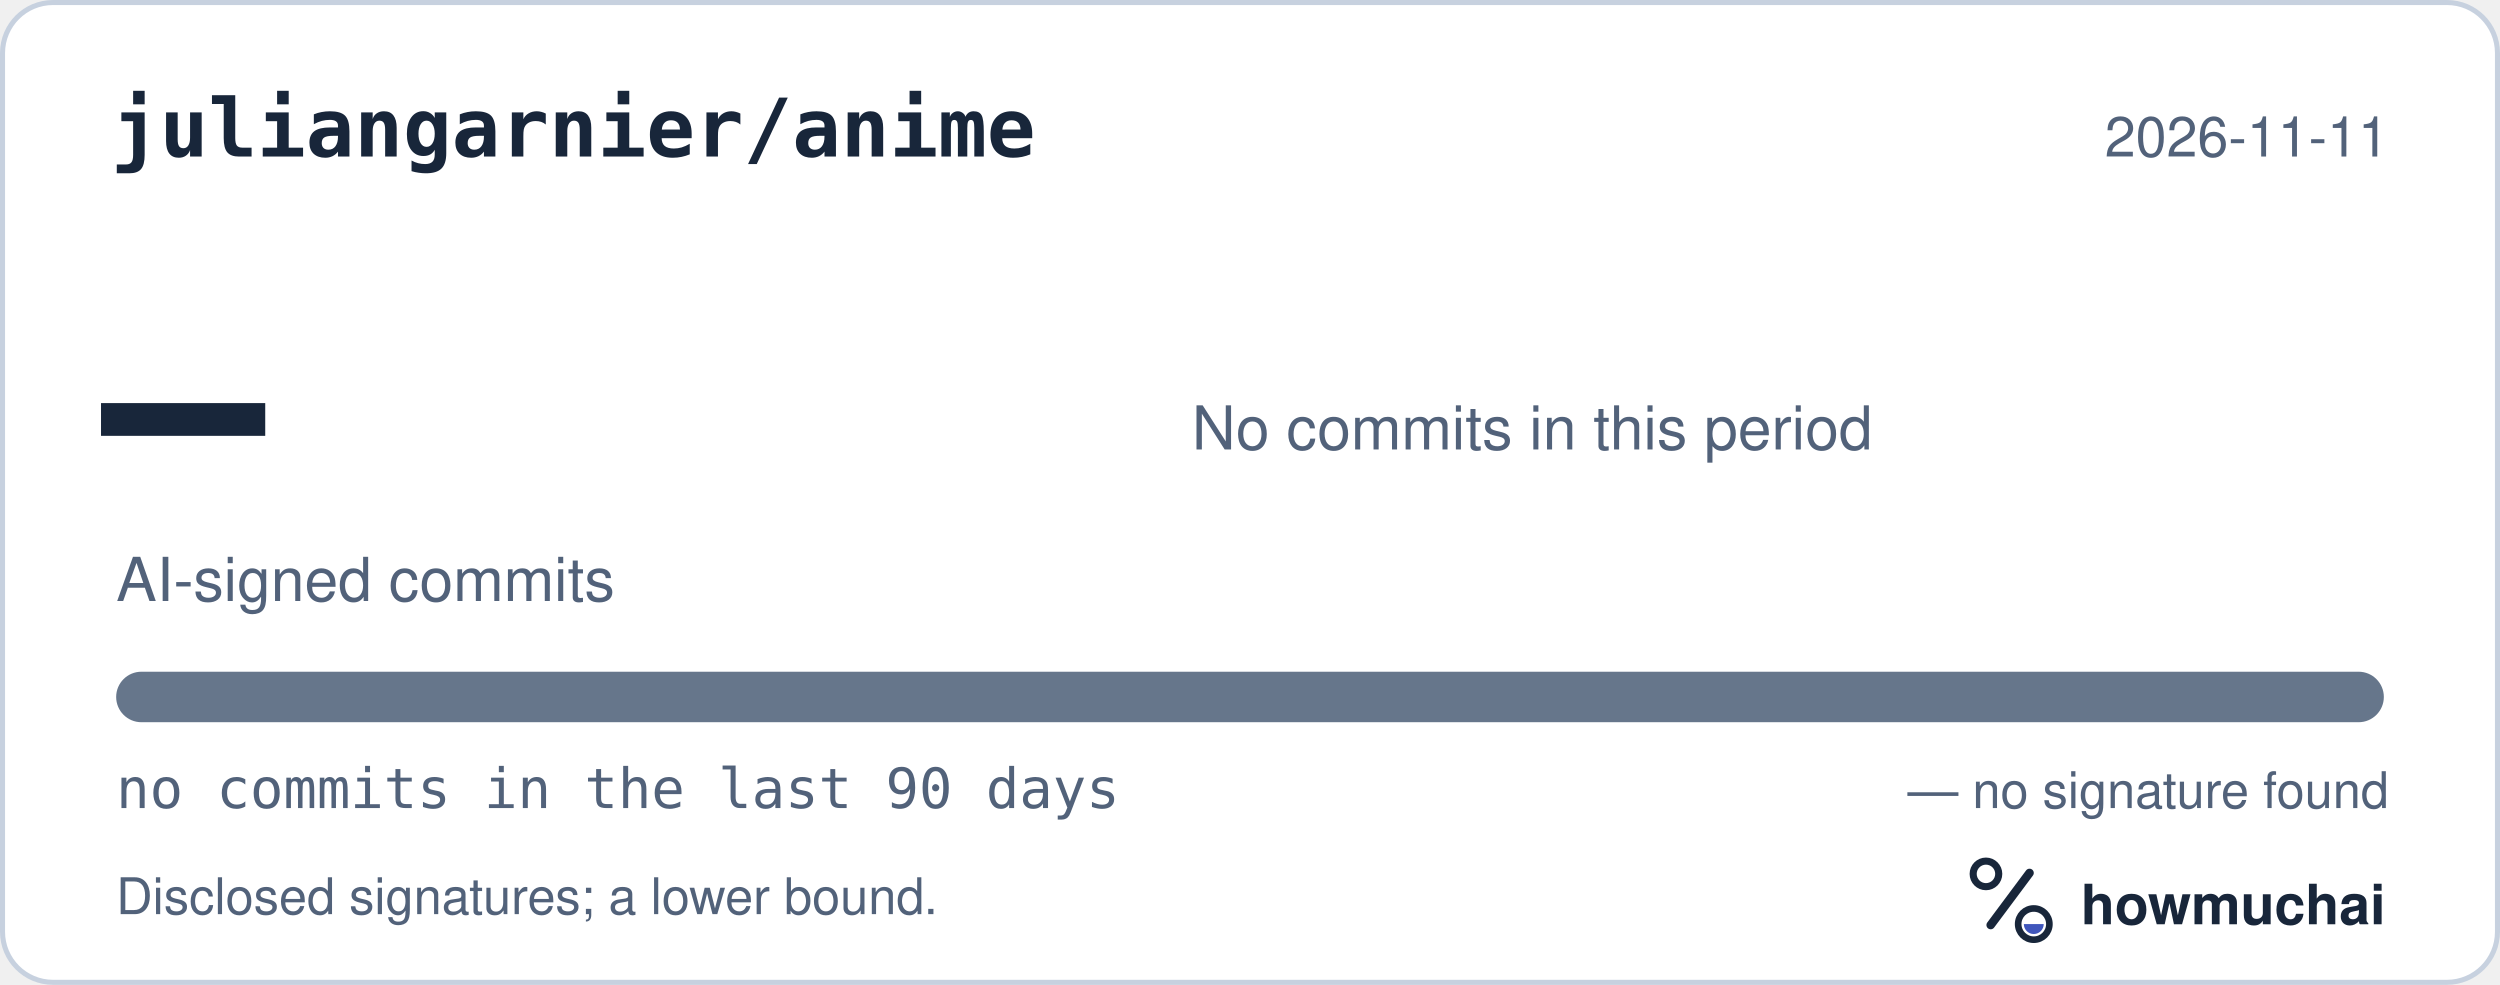
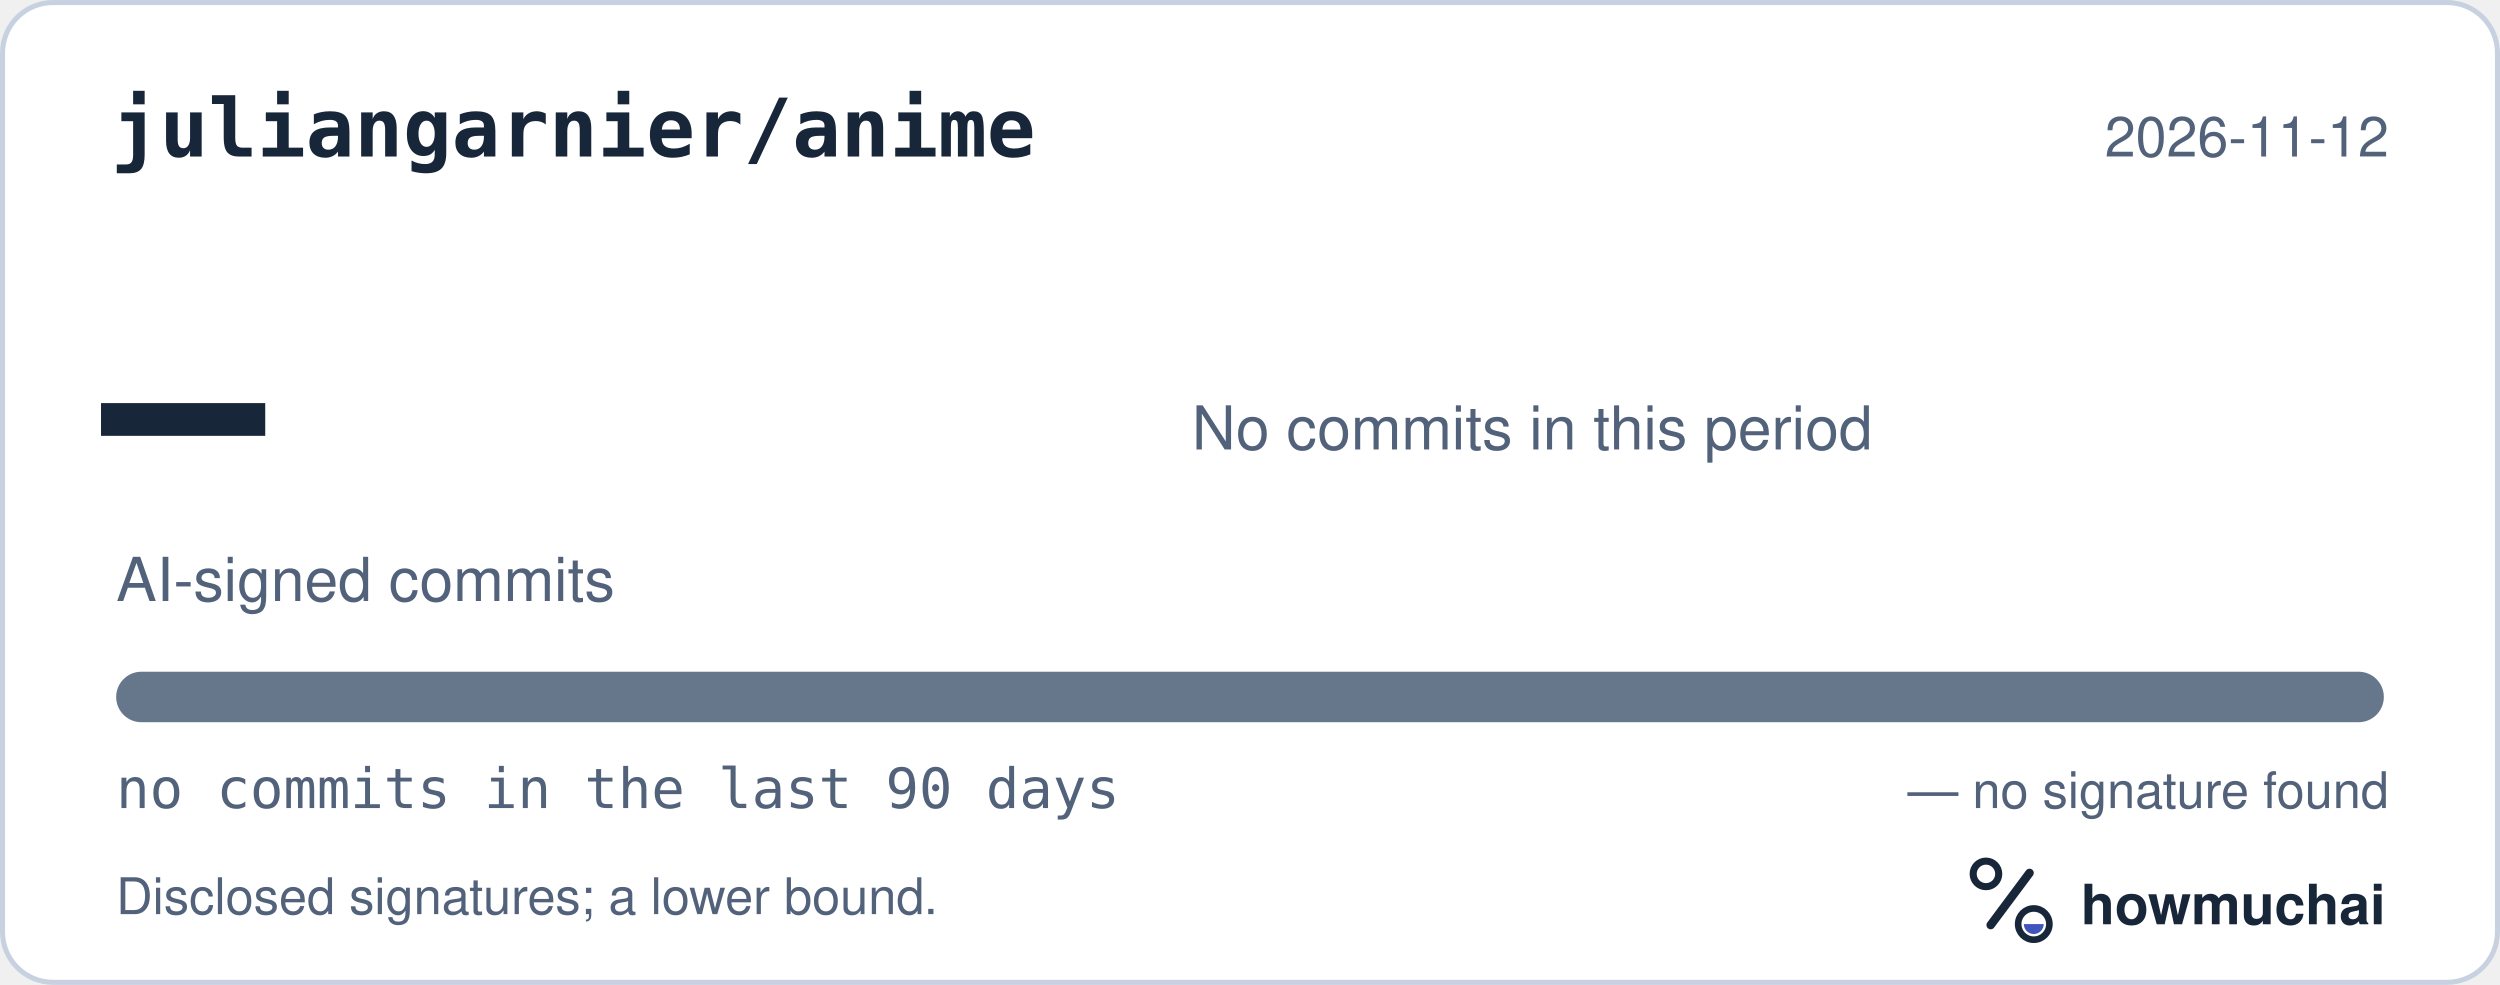
<svg xmlns="http://www.w3.org/2000/svg" width="495" height="195" viewBox="0 0 495 195" role="img" aria-labelledby="hm-t hm-d">
  <rect x="0.5" y="0.5" width="494" height="194" rx="10" fill="#FFFFFF" stroke="#C7D1DF" />
  <text x="22" y="31" fill="#18263A" font-family="ui-monospace, SF Mono, Menlo, Consolas, IBM Plex Mono, monospace" font-size="16" font-weight="600">juliangarnier/anime</text>
-   <text x="473" y="31" fill="#52627A" font-family="-apple-system, BlinkMacSystemFont, Segoe UI, Helvetica, Arial, Fira Sans, sans-serif" font-size="11" text-anchor="end">2026-11-11</text>
+   <text x="473" y="31" fill="#52627A" font-family="-apple-system, BlinkMacSystemFont, Segoe UI, Helvetica, Arial, Fira Sans, sans-serif" font-size="11" text-anchor="end">2026-11-12</text>
  <text x="20" y="98" fill="#18263A" font-family="ui-monospace, SF Mono, Menlo, Consolas, IBM Plex Mono, monospace" font-size="54" font-weight="700">—</text>
  <text x="23" y="119" fill="#52627A" font-family="-apple-system, BlinkMacSystemFont, Segoe UI, Helvetica, Arial, Fira Sans, sans-serif" font-size="12">AI-signed commits</text>
  <text x="236" y="89" fill="#52627A" font-family="-apple-system, BlinkMacSystemFont, Segoe UI, Helvetica, Arial, Fira Sans, sans-serif" font-size="12">No commits in this period</text>
  <defs>
    <clipPath id="hm-bar">
      <rect x="23" y="133" width="449" height="10" rx="5" />
    </clipPath>
  </defs>
  <rect x="23" y="133" width="449" height="10" rx="5" fill="#66768B" />
  <g clip-path="url(#hm-bar)" />
  <text x="23" y="160" fill="#52627A" font-family="ui-monospace, SF Mono, Menlo, Consolas, IBM Plex Mono, monospace" font-size="11">no commits in the last 90 days</text>
  <text x="473" y="160" fill="#52627A" font-family="-apple-system, BlinkMacSystemFont, Segoe UI, Helvetica, Arial, Fira Sans, sans-serif" font-size="10" text-anchor="end">— no signature found</text>
  <text x="23" y="181" fill="#52627A" font-family="-apple-system, BlinkMacSystemFont, Segoe UI, Helvetica, Arial, Fira Sans, sans-serif" font-size="10">Disclosed signatures; a lower bound.</text>
  <g transform="translate(386 166) scale(0.046875)">
    <circle cx="154" cy="150" r="54" fill="none" stroke="#18263A" stroke-width="30" />
    <path d="M174 366 338 146" fill="none" stroke="#18263A" stroke-width="36" stroke-linecap="round" />
    <circle cx="356" cy="362" r="66" fill="none" stroke="#18263A" stroke-width="28" />
    <path d="M314 362a42 42 0 0 0 84 0Z" fill="#4056BC" />
  </g>
  <text x="412" y="183" fill="#18263A" font-family="-apple-system, BlinkMacSystemFont, Segoe UI, Helvetica, Arial, Fira Sans, sans-serif" font-size="11" font-weight="650">howmuchai</text>
</svg>
